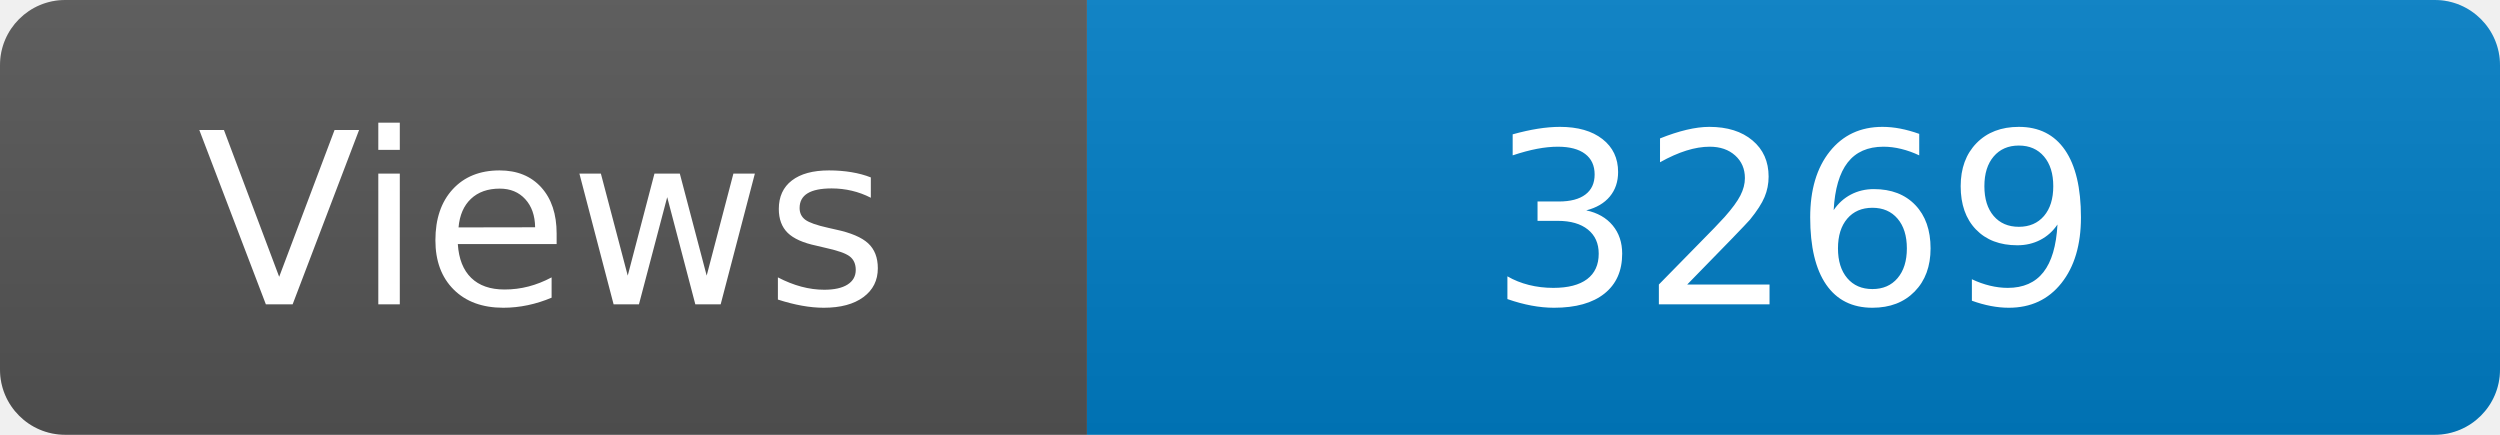
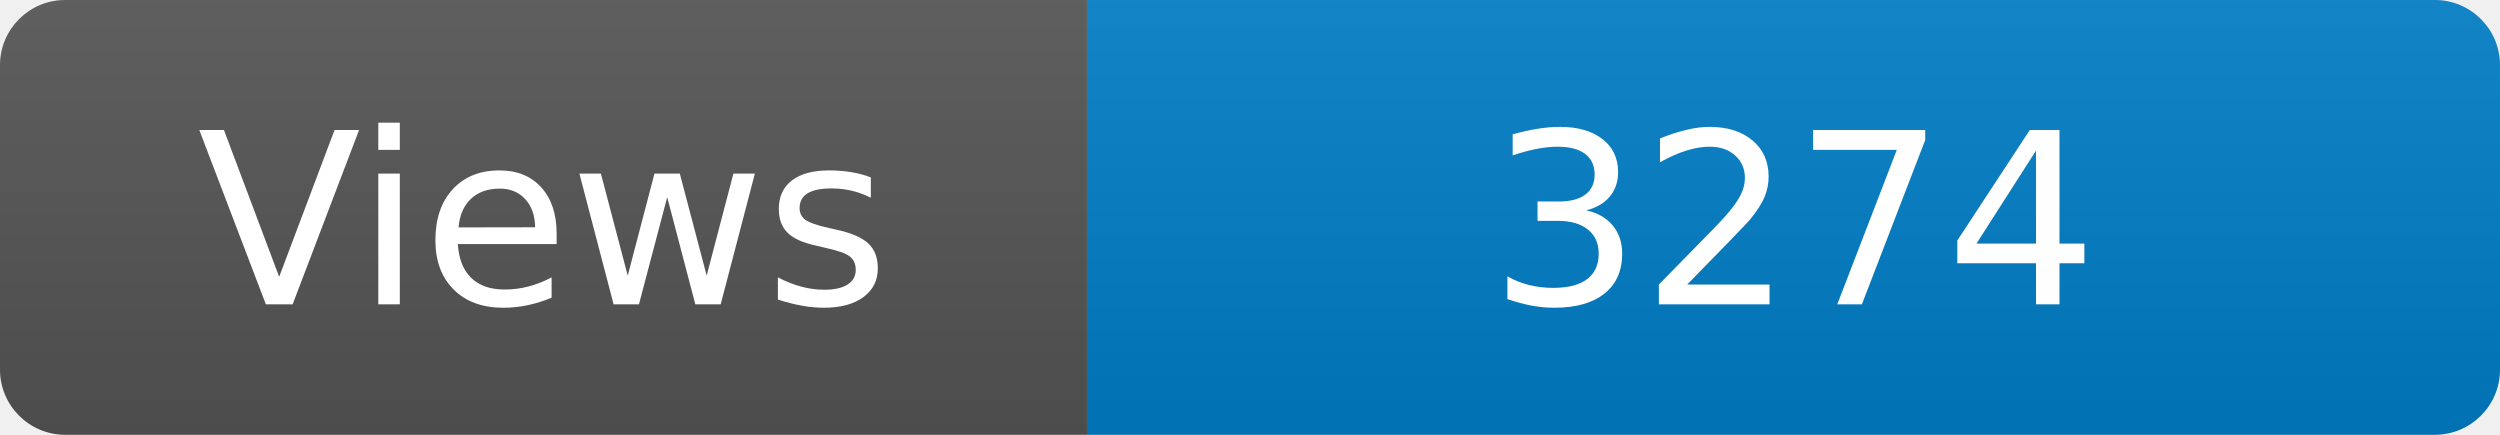
<svg xmlns="http://www.w3.org/2000/svg" width="115" height="20" role="img" aria-label="Maintained?: yes">
  <linearGradient id="s" x2="0" y2="100%">
    <stop offset="0" stop-color="#bbb" stop-opacity=".1" />
    <stop offset="1" stop-opacity=".1" />
  </linearGradient>
  <clipPath id="r">
    <rect width="115" height="20" rx="3" fill="#fff" />
  </clipPath>
  <g clip-path="url(#r)">
    <rect width="50" height="20" fill="#555" />
    <rect x="50" width="160" height="20" fill="#007ec6" />
    <rect width="115" height="20" fill="url(#s)" />
  </g>
  <g fill="#fff" text-anchor="middle" font-family="Verdana,Geneva,DejaVu Sans,sans-serif" font-size="110">
    <text x="250" y="140" transform="scale(.1)" fill="#fff">Views</text>
-     <text x="825" y="140" transform="scale(.1)" fill="#fff">3269</text>
+     <text x="825" y="140" transform="scale(.1)" fill="#fff">3274</text>
  </g>
</svg>
